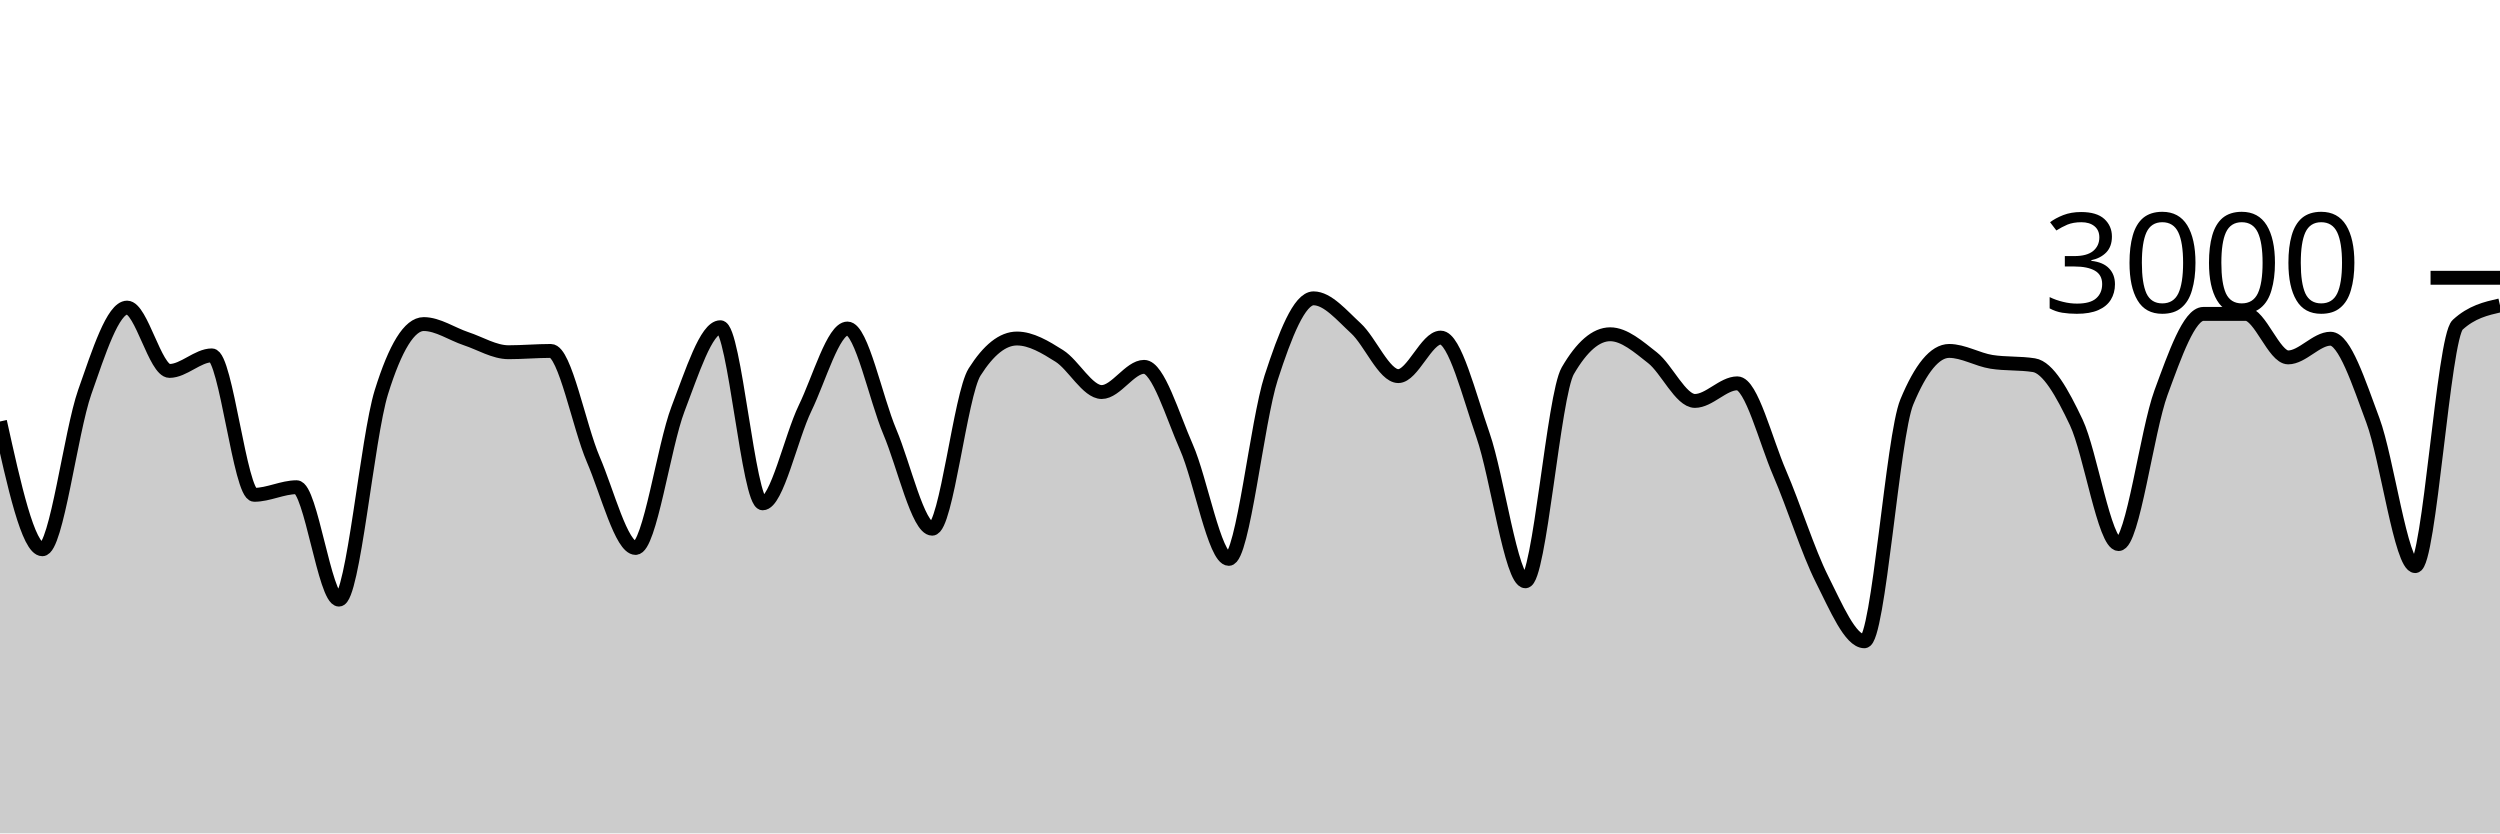
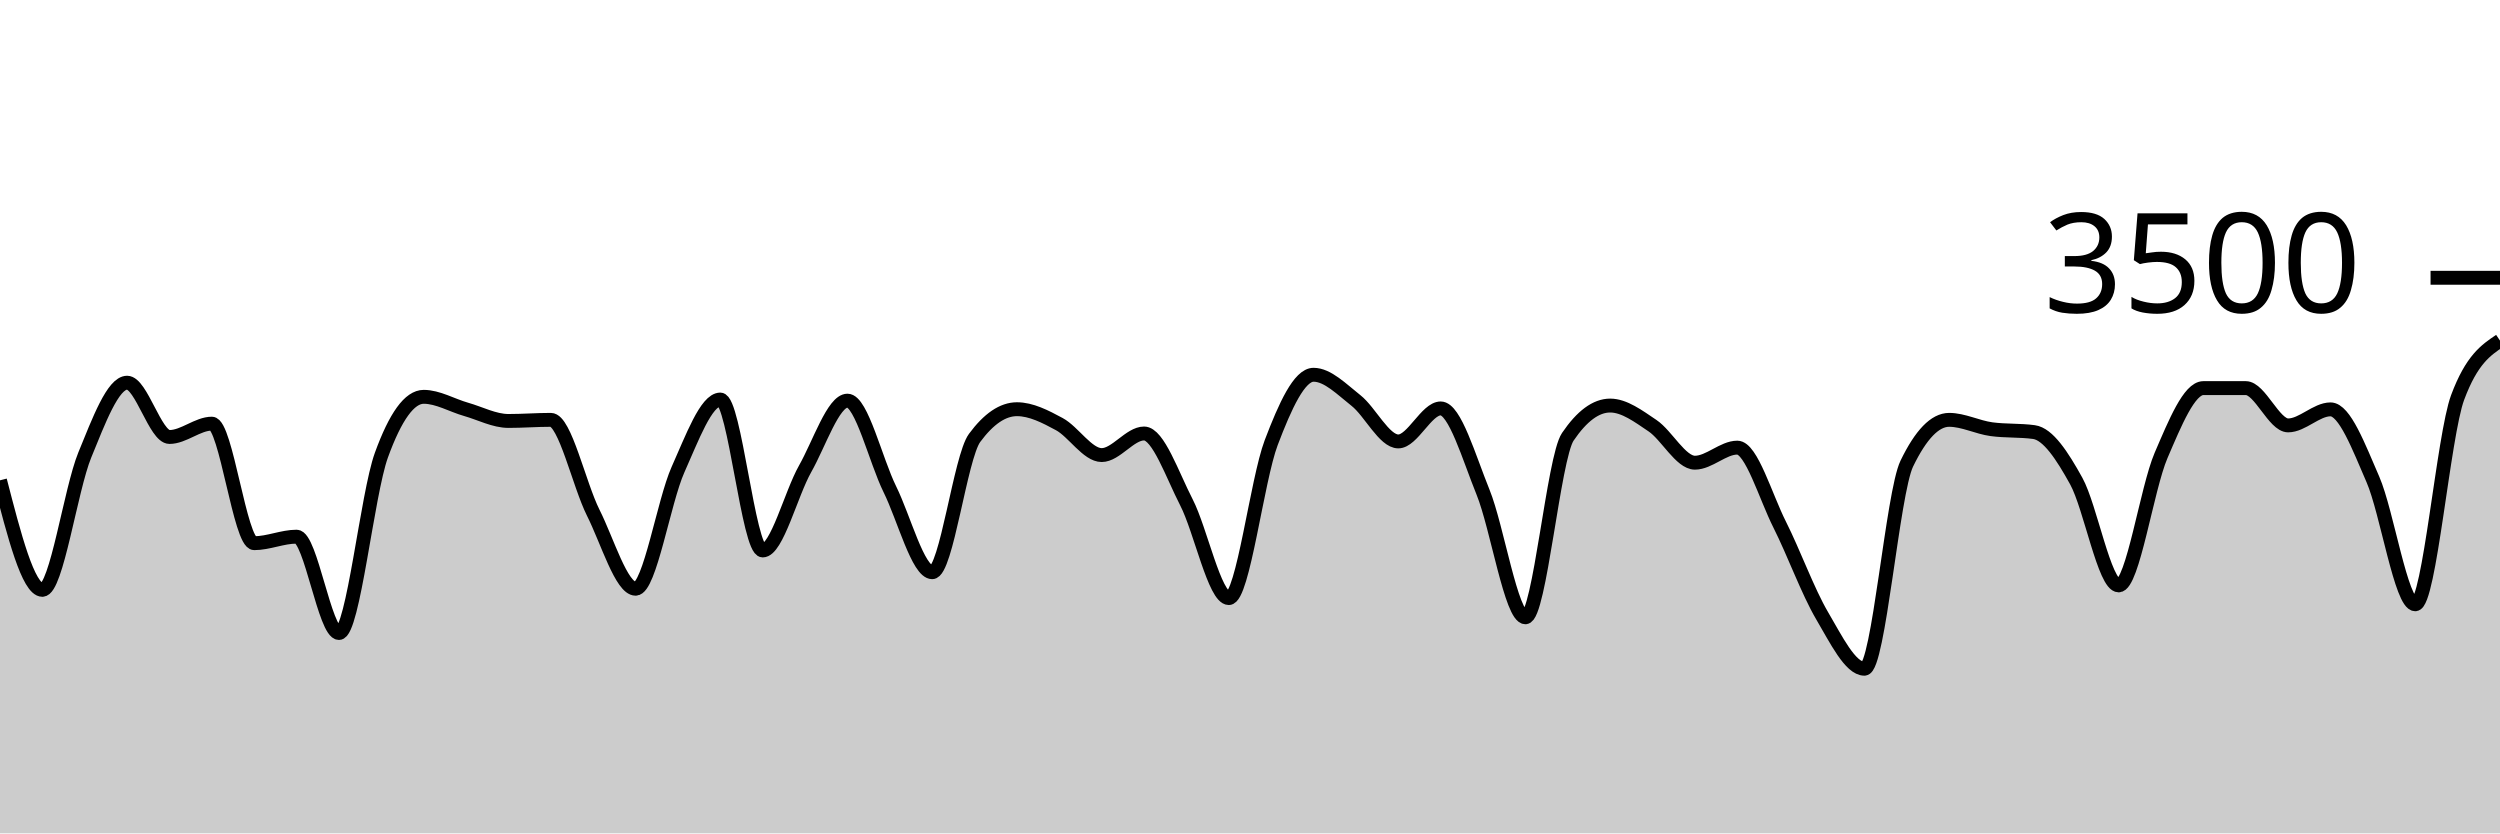
<svg xmlns="http://www.w3.org/2000/svg" viewBox="0 0 180 60">
  <g transform="translate(0,20)">
-     <path class="area" fill="rgba(0, 0, 0, 0.2)" d="M0,10.347C1.017,14.947,2.034,19.547,3.051,19.547C4.068,19.547,5.085,11.127,6.102,8.227C7.119,5.327,8.136,2.147,9.153,2.147C10.169,2.147,11.186,6.707,12.203,6.707C13.22,6.707,14.237,5.587,15.254,5.587C16.271,5.587,17.288,15.627,18.305,15.627C19.322,15.627,20.339,15.08,21.356,15.08C22.373,15.08,23.39,23.173,24.407,23.173C25.424,23.173,26.441,11.511,27.458,8.24C28.475,4.969,29.492,3.333,30.508,3.333C31.525,3.333,32.542,4.049,33.559,4.387C34.576,4.724,35.593,5.36,36.61,5.36C37.627,5.36,38.644,5.267,39.661,5.267C40.678,5.267,41.695,10.702,42.712,13.067C43.729,15.431,44.746,19.453,45.763,19.453C46.78,19.453,47.797,12.102,48.814,9.453C49.831,6.804,50.847,3.56,51.864,3.56C52.881,3.56,53.898,16.24,54.915,16.24C55.932,16.24,56.949,11.484,57.966,9.387C58.983,7.289,60,3.653,61.017,3.653C62.034,3.653,63.051,8.691,64.068,11.093C65.085,13.496,66.102,18.067,67.119,18.067C68.136,18.067,69.153,8.396,70.169,6.787C71.186,5.178,72.203,4.373,73.22,4.373C74.237,4.373,75.254,4.984,76.271,5.627C77.288,6.269,78.305,8.227,79.322,8.227C80.339,8.227,81.356,6.413,82.373,6.413C83.39,6.413,84.407,9.896,85.424,12.2C86.441,14.504,87.458,20.24,88.475,20.24C89.492,20.24,90.508,10.313,91.525,7.187C92.542,4.06,93.559,1.48,94.576,1.48C95.593,1.48,96.61,2.707,97.627,3.64C98.644,4.573,99.661,7.08,100.678,7.08C101.695,7.08,102.712,4.307,103.729,4.307C104.746,4.307,105.763,8.422,106.78,11.347C107.797,14.271,108.814,21.853,109.831,21.853C110.847,21.853,111.864,8.444,112.881,6.693C113.898,4.942,114.915,4.067,115.932,4.067C116.949,4.067,117.966,4.96,118.983,5.76C120,6.56,121.017,8.867,122.034,8.867C123.051,8.867,124.068,7.6,125.085,7.6C126.102,7.6,127.119,11.716,128.136,14.067C129.153,16.418,130.169,19.689,131.186,21.707C132.203,23.724,133.22,26.173,134.237,26.173C135.254,26.173,136.271,11.4,137.288,8.947C138.305,6.493,139.322,5.267,140.339,5.267C141.356,5.267,142.373,5.893,143.39,6.053C144.407,6.213,145.424,6.133,146.441,6.293C147.458,6.453,148.475,8.267,149.492,10.413C150.508,12.56,151.525,19.173,152.542,19.173C153.559,19.173,154.576,11.029,155.593,8.267C156.61,5.504,157.627,2.6,158.644,2.6C159.661,2.6,160.678,2.6,161.695,2.6C162.712,2.6,163.729,5.733,164.746,5.733C165.763,5.733,166.78,4.387,167.797,4.387C168.814,4.387,169.831,7.538,170.847,10.267C171.864,12.996,172.881,20.76,173.898,20.76C174.915,20.76,175.932,4.32,176.949,3.387C177.966,2.453,178.983,2.22,180,1.987L180,40C178.983,40,177.966,40,176.949,40C175.932,40,174.915,40,173.898,40C172.881,40,171.864,40,170.847,40C169.831,40,168.814,40,167.797,40C166.78,40,165.763,40,164.746,40C163.729,40,162.712,40,161.695,40C160.678,40,159.661,40,158.644,40C157.627,40,156.61,40,155.593,40C154.576,40,153.559,40,152.542,40C151.525,40,150.508,40,149.492,40C148.475,40,147.458,40,146.441,40C145.424,40,144.407,40,143.39,40C142.373,40,141.356,40,140.339,40C139.322,40,138.305,40,137.288,40C136.271,40,135.254,40,134.237,40C133.22,40,132.203,40,131.186,40C130.169,40,129.153,40,128.136,40C127.119,40,126.102,40,125.085,40C124.068,40,123.051,40,122.034,40C121.017,40,120,40,118.983,40C117.966,40,116.949,40,115.932,40C114.915,40,113.898,40,112.881,40C111.864,40,110.847,40,109.831,40C108.814,40,107.797,40,106.78,40C105.763,40,104.746,40,103.729,40C102.712,40,101.695,40,100.678,40C99.661,40,98.644,40,97.627,40C96.61,40,95.593,40,94.576,40C93.559,40,92.542,40,91.525,40C90.508,40,89.492,40,88.475,40C87.458,40,86.441,40,85.424,40C84.407,40,83.39,40,82.373,40C81.356,40,80.339,40,79.322,40C78.305,40,77.288,40,76.271,40C75.254,40,74.237,40,73.22,40C72.203,40,71.186,40,70.169,40C69.153,40,68.136,40,67.119,40C66.102,40,65.085,40,64.068,40C63.051,40,62.034,40,61.017,40C60,40,58.983,40,57.966,40C56.949,40,55.932,40,54.915,40C53.898,40,52.881,40,51.864,40C50.847,40,49.831,40,48.814,40C47.797,40,46.78,40,45.763,40C44.746,40,43.729,40,42.712,40C41.695,40,40.678,40,39.661,40C38.644,40,37.627,40,36.61,40C35.593,40,34.576,40,33.559,40C32.542,40,31.525,40,30.508,40C29.492,40,28.475,40,27.458,40C26.441,40,25.424,40,24.407,40C23.39,40,22.373,40,21.356,40C20.339,40,19.322,40,18.305,40C17.288,40,16.271,40,15.254,40C14.237,40,13.22,40,12.203,40C11.186,40,10.169,40,9.153,40C8.136,40,7.119,40,6.102,40C5.085,40,4.068,40,3.051,40C2.034,40,1.017,40,0,40Z" />
-     <path class="line" stroke="black" fill="none" d="M0,10.347C1.017,14.947,2.034,19.547,3.051,19.547C4.068,19.547,5.085,11.127,6.102,8.227C7.119,5.327,8.136,2.147,9.153,2.147C10.169,2.147,11.186,6.707,12.203,6.707C13.22,6.707,14.237,5.587,15.254,5.587C16.271,5.587,17.288,15.627,18.305,15.627C19.322,15.627,20.339,15.08,21.356,15.08C22.373,15.08,23.39,23.173,24.407,23.173C25.424,23.173,26.441,11.511,27.458,8.24C28.475,4.969,29.492,3.333,30.508,3.333C31.525,3.333,32.542,4.049,33.559,4.387C34.576,4.724,35.593,5.36,36.61,5.36C37.627,5.36,38.644,5.267,39.661,5.267C40.678,5.267,41.695,10.702,42.712,13.067C43.729,15.431,44.746,19.453,45.763,19.453C46.78,19.453,47.797,12.102,48.814,9.453C49.831,6.804,50.847,3.56,51.864,3.56C52.881,3.56,53.898,16.24,54.915,16.24C55.932,16.24,56.949,11.484,57.966,9.387C58.983,7.289,60,3.653,61.017,3.653C62.034,3.653,63.051,8.691,64.068,11.093C65.085,13.496,66.102,18.067,67.119,18.067C68.136,18.067,69.153,8.396,70.169,6.787C71.186,5.178,72.203,4.373,73.22,4.373C74.237,4.373,75.254,4.984,76.271,5.627C77.288,6.269,78.305,8.227,79.322,8.227C80.339,8.227,81.356,6.413,82.373,6.413C83.39,6.413,84.407,9.896,85.424,12.2C86.441,14.504,87.458,20.24,88.475,20.24C89.492,20.24,90.508,10.313,91.525,7.187C92.542,4.06,93.559,1.48,94.576,1.48C95.593,1.48,96.61,2.707,97.627,3.64C98.644,4.573,99.661,7.08,100.678,7.08C101.695,7.08,102.712,4.307,103.729,4.307C104.746,4.307,105.763,8.422,106.78,11.347C107.797,14.271,108.814,21.853,109.831,21.853C110.847,21.853,111.864,8.444,112.881,6.693C113.898,4.942,114.915,4.067,115.932,4.067C116.949,4.067,117.966,4.96,118.983,5.76C120,6.56,121.017,8.867,122.034,8.867C123.051,8.867,124.068,7.6,125.085,7.6C126.102,7.6,127.119,11.716,128.136,14.067C129.153,16.418,130.169,19.689,131.186,21.707C132.203,23.724,133.22,26.173,134.237,26.173C135.254,26.173,136.271,11.4,137.288,8.947C138.305,6.493,139.322,5.267,140.339,5.267C141.356,5.267,142.373,5.893,143.39,6.053C144.407,6.213,145.424,6.133,146.441,6.293C147.458,6.453,148.475,8.267,149.492,10.413C150.508,12.56,151.525,19.173,152.542,19.173C153.559,19.173,154.576,11.029,155.593,8.267C156.61,5.504,157.627,2.6,158.644,2.6C159.661,2.6,160.678,2.6,161.695,2.6C162.712,2.6,163.729,5.733,164.746,5.733C165.763,5.733,166.78,4.387,167.797,4.387C168.814,4.387,169.831,7.538,170.847,10.267C171.864,12.996,172.881,20.76,173.898,20.76C174.915,20.76,175.932,4.32,176.949,3.387C177.966,2.453,178.983,2.22,180,1.987" />
+     <path class="area" fill="rgba(0, 0, 0, 0.2)" d="M0,14.583C1.017,18.526,2.034,22.469,3.051,22.469C4.068,22.469,5.085,15.251,6.102,12.766C7.119,10.28,8.136,7.554,9.153,7.554C10.169,7.554,11.186,11.463,12.203,11.463C13.22,11.463,14.237,10.503,15.254,10.503C16.271,10.503,17.288,19.109,18.305,19.109C19.322,19.109,20.339,18.64,21.356,18.64C22.373,18.64,23.39,25.577,24.407,25.577C25.424,25.577,26.441,15.581,27.458,12.777C28.475,9.973,29.492,8.571,30.508,8.571C31.525,8.571,32.542,9.185,33.559,9.474C34.576,9.764,35.593,10.309,36.61,10.309C37.627,10.309,38.644,10.229,39.661,10.229C40.678,10.229,41.695,14.888,42.712,16.914C43.729,18.941,44.746,22.389,45.763,22.389C46.78,22.389,47.797,16.088,48.814,13.817C49.831,11.547,50.847,8.766,51.864,8.766C52.881,8.766,53.898,19.634,54.915,19.634C55.932,19.634,56.949,15.558,57.966,13.76C58.983,11.962,60,8.846,61.017,8.846C62.034,8.846,63.051,13.164,64.068,15.223C65.085,17.282,66.102,21.2,67.119,21.2C68.136,21.2,69.153,12.91,70.169,11.531C71.186,10.152,72.203,9.463,73.22,9.463C74.237,9.463,75.254,9.987,76.271,10.537C77.288,11.088,78.305,12.766,79.322,12.766C80.339,12.766,81.356,11.211,82.373,11.211C83.39,11.211,84.407,14.196,85.424,16.171C86.441,18.147,87.458,23.063,88.475,23.063C89.492,23.063,90.508,14.554,91.525,11.874C92.542,9.194,93.559,6.983,94.576,6.983C95.593,6.983,96.61,8.034,97.627,8.834C98.644,9.634,99.661,11.783,100.678,11.783C101.695,11.783,102.712,9.406,103.729,9.406C104.746,9.406,105.763,12.933,106.78,15.44C107.797,17.947,108.814,24.446,109.831,24.446C110.847,24.446,111.864,12.952,112.881,11.451C113.898,9.95,114.915,9.2,115.932,9.2C116.949,9.2,117.966,9.966,118.983,10.651C120,11.337,121.017,13.314,122.034,13.314C123.051,13.314,124.068,12.229,125.085,12.229C126.102,12.229,127.119,15.756,128.136,17.771C129.153,19.787,130.169,22.59,131.186,24.32C132.203,26.05,133.22,28.149,134.237,28.149C135.254,28.149,136.271,15.486,137.288,13.383C138.305,11.28,139.322,10.229,140.339,10.229C141.356,10.229,142.373,10.766,143.39,10.903C144.407,11.04,145.424,10.971,146.441,11.109C147.458,11.246,148.475,12.8,149.492,14.64C150.508,16.48,151.525,22.149,152.542,22.149C153.559,22.149,154.576,15.168,155.593,12.8C156.61,10.432,157.627,7.943,158.644,7.943C159.661,7.943,160.678,7.943,161.695,7.943C162.712,7.943,163.729,10.629,164.746,10.629C165.763,10.629,166.78,9.474,167.797,9.474C168.814,9.474,169.831,12.175,170.847,14.514C171.864,16.853,172.881,23.509,173.898,23.509C174.915,23.509,175.932,11.345,176.949,8.617C177.966,5.89,178.983,5.208,180,4.526L180,40C178.983,40,177.966,40,176.949,40C175.932,40,174.915,40,173.898,40C172.881,40,171.864,40,170.847,40C169.831,40,168.814,40,167.797,40C166.78,40,165.763,40,164.746,40C163.729,40,162.712,40,161.695,40C160.678,40,159.661,40,158.644,40C157.627,40,156.61,40,155.593,40C154.576,40,153.559,40,152.542,40C151.525,40,150.508,40,149.492,40C148.475,40,147.458,40,146.441,40C145.424,40,144.407,40,143.39,40C142.373,40,141.356,40,140.339,40C139.322,40,138.305,40,137.288,40C136.271,40,135.254,40,134.237,40C133.22,40,132.203,40,131.186,40C130.169,40,129.153,40,128.136,40C127.119,40,126.102,40,125.085,40C124.068,40,123.051,40,122.034,40C121.017,40,120,40,118.983,40C117.966,40,116.949,40,115.932,40C114.915,40,113.898,40,112.881,40C111.864,40,110.847,40,109.831,40C108.814,40,107.797,40,106.78,40C105.763,40,104.746,40,103.729,40C102.712,40,101.695,40,100.678,40C99.661,40,98.644,40,97.627,40C96.61,40,95.593,40,94.576,40C93.559,40,92.542,40,91.525,40C90.508,40,89.492,40,88.475,40C87.458,40,86.441,40,85.424,40C84.407,40,83.39,40,82.373,40C81.356,40,80.339,40,79.322,40C78.305,40,77.288,40,76.271,40C75.254,40,74.237,40,73.22,40C72.203,40,71.186,40,70.169,40C69.153,40,68.136,40,67.119,40C66.102,40,65.085,40,64.068,40C63.051,40,62.034,40,61.017,40C60,40,58.983,40,57.966,40C56.949,40,55.932,40,54.915,40C53.898,40,52.881,40,51.864,40C50.847,40,49.831,40,48.814,40C47.797,40,46.78,40,45.763,40C44.746,40,43.729,40,42.712,40C41.695,40,40.678,40,39.661,40C38.644,40,37.627,40,36.61,40C35.593,40,34.576,40,33.559,40C32.542,40,31.525,40,30.508,40C29.492,40,28.475,40,27.458,40C26.441,40,25.424,40,24.407,40C23.39,40,22.373,40,21.356,40C20.339,40,19.322,40,18.305,40C17.288,40,16.271,40,15.254,40C14.237,40,13.22,40,12.203,40C11.186,40,10.169,40,9.153,40C8.136,40,7.119,40,6.102,40C5.085,40,4.068,40,3.051,40C2.034,40,1.017,40,0,40Z" />
+     <path class="line" stroke="black" fill="none" d="M0,14.583C1.017,18.526,2.034,22.469,3.051,22.469C4.068,22.469,5.085,15.251,6.102,12.766C7.119,10.28,8.136,7.554,9.153,7.554C10.169,7.554,11.186,11.463,12.203,11.463C13.22,11.463,14.237,10.503,15.254,10.503C16.271,10.503,17.288,19.109,18.305,19.109C19.322,19.109,20.339,18.64,21.356,18.64C22.373,18.64,23.39,25.577,24.407,25.577C25.424,25.577,26.441,15.581,27.458,12.777C28.475,9.973,29.492,8.571,30.508,8.571C31.525,8.571,32.542,9.185,33.559,9.474C34.576,9.764,35.593,10.309,36.61,10.309C37.627,10.309,38.644,10.229,39.661,10.229C40.678,10.229,41.695,14.888,42.712,16.914C43.729,18.941,44.746,22.389,45.763,22.389C46.78,22.389,47.797,16.088,48.814,13.817C49.831,11.547,50.847,8.766,51.864,8.766C52.881,8.766,53.898,19.634,54.915,19.634C55.932,19.634,56.949,15.558,57.966,13.76C58.983,11.962,60,8.846,61.017,8.846C62.034,8.846,63.051,13.164,64.068,15.223C65.085,17.282,66.102,21.2,67.119,21.2C68.136,21.2,69.153,12.91,70.169,11.531C71.186,10.152,72.203,9.463,73.22,9.463C74.237,9.463,75.254,9.987,76.271,10.537C77.288,11.088,78.305,12.766,79.322,12.766C80.339,12.766,81.356,11.211,82.373,11.211C83.39,11.211,84.407,14.196,85.424,16.171C86.441,18.147,87.458,23.063,88.475,23.063C89.492,23.063,90.508,14.554,91.525,11.874C92.542,9.194,93.559,6.983,94.576,6.983C95.593,6.983,96.61,8.034,97.627,8.834C98.644,9.634,99.661,11.783,100.678,11.783C101.695,11.783,102.712,9.406,103.729,9.406C104.746,9.406,105.763,12.933,106.78,15.44C107.797,17.947,108.814,24.446,109.831,24.446C110.847,24.446,111.864,12.952,112.881,11.451C113.898,9.95,114.915,9.2,115.932,9.2C116.949,9.2,117.966,9.966,118.983,10.651C120,11.337,121.017,13.314,122.034,13.314C123.051,13.314,124.068,12.229,125.085,12.229C126.102,12.229,127.119,15.756,128.136,17.771C129.153,19.787,130.169,22.59,131.186,24.32C132.203,26.05,133.22,28.149,134.237,28.149C135.254,28.149,136.271,15.486,137.288,13.383C138.305,11.28,139.322,10.229,140.339,10.229C141.356,10.229,142.373,10.766,143.39,10.903C144.407,11.04,145.424,10.971,146.441,11.109C147.458,11.246,148.475,12.8,149.492,14.64C150.508,16.48,151.525,22.149,152.542,22.149C153.559,22.149,154.576,15.168,155.593,12.8C156.61,10.432,157.627,7.943,158.644,7.943C159.661,7.943,160.678,7.943,161.695,7.943C162.712,7.943,163.729,10.629,164.746,10.629C165.763,10.629,166.78,9.474,167.797,9.474C168.814,9.474,169.831,12.175,170.847,14.514C171.864,16.853,172.881,23.509,173.898,23.509C174.915,23.509,175.932,11.345,176.949,8.617C177.966,5.89,178.983,5.208,180,4.526" />
    <path class="axis-ceiling" stroke-width="1" stroke="black" fill="none" d="M175,0L180,0" />
-     <text class="axis-ceiling-label" font-family="sans-serif" text-anchor="end" font-size="10px" x="170" y="2.5">3000</text>
+     <text class="axis-ceiling-label" font-family="sans-serif" text-anchor="end" font-size="10px" x="170" y="2.5">3500</text>
  </g>
</svg>
